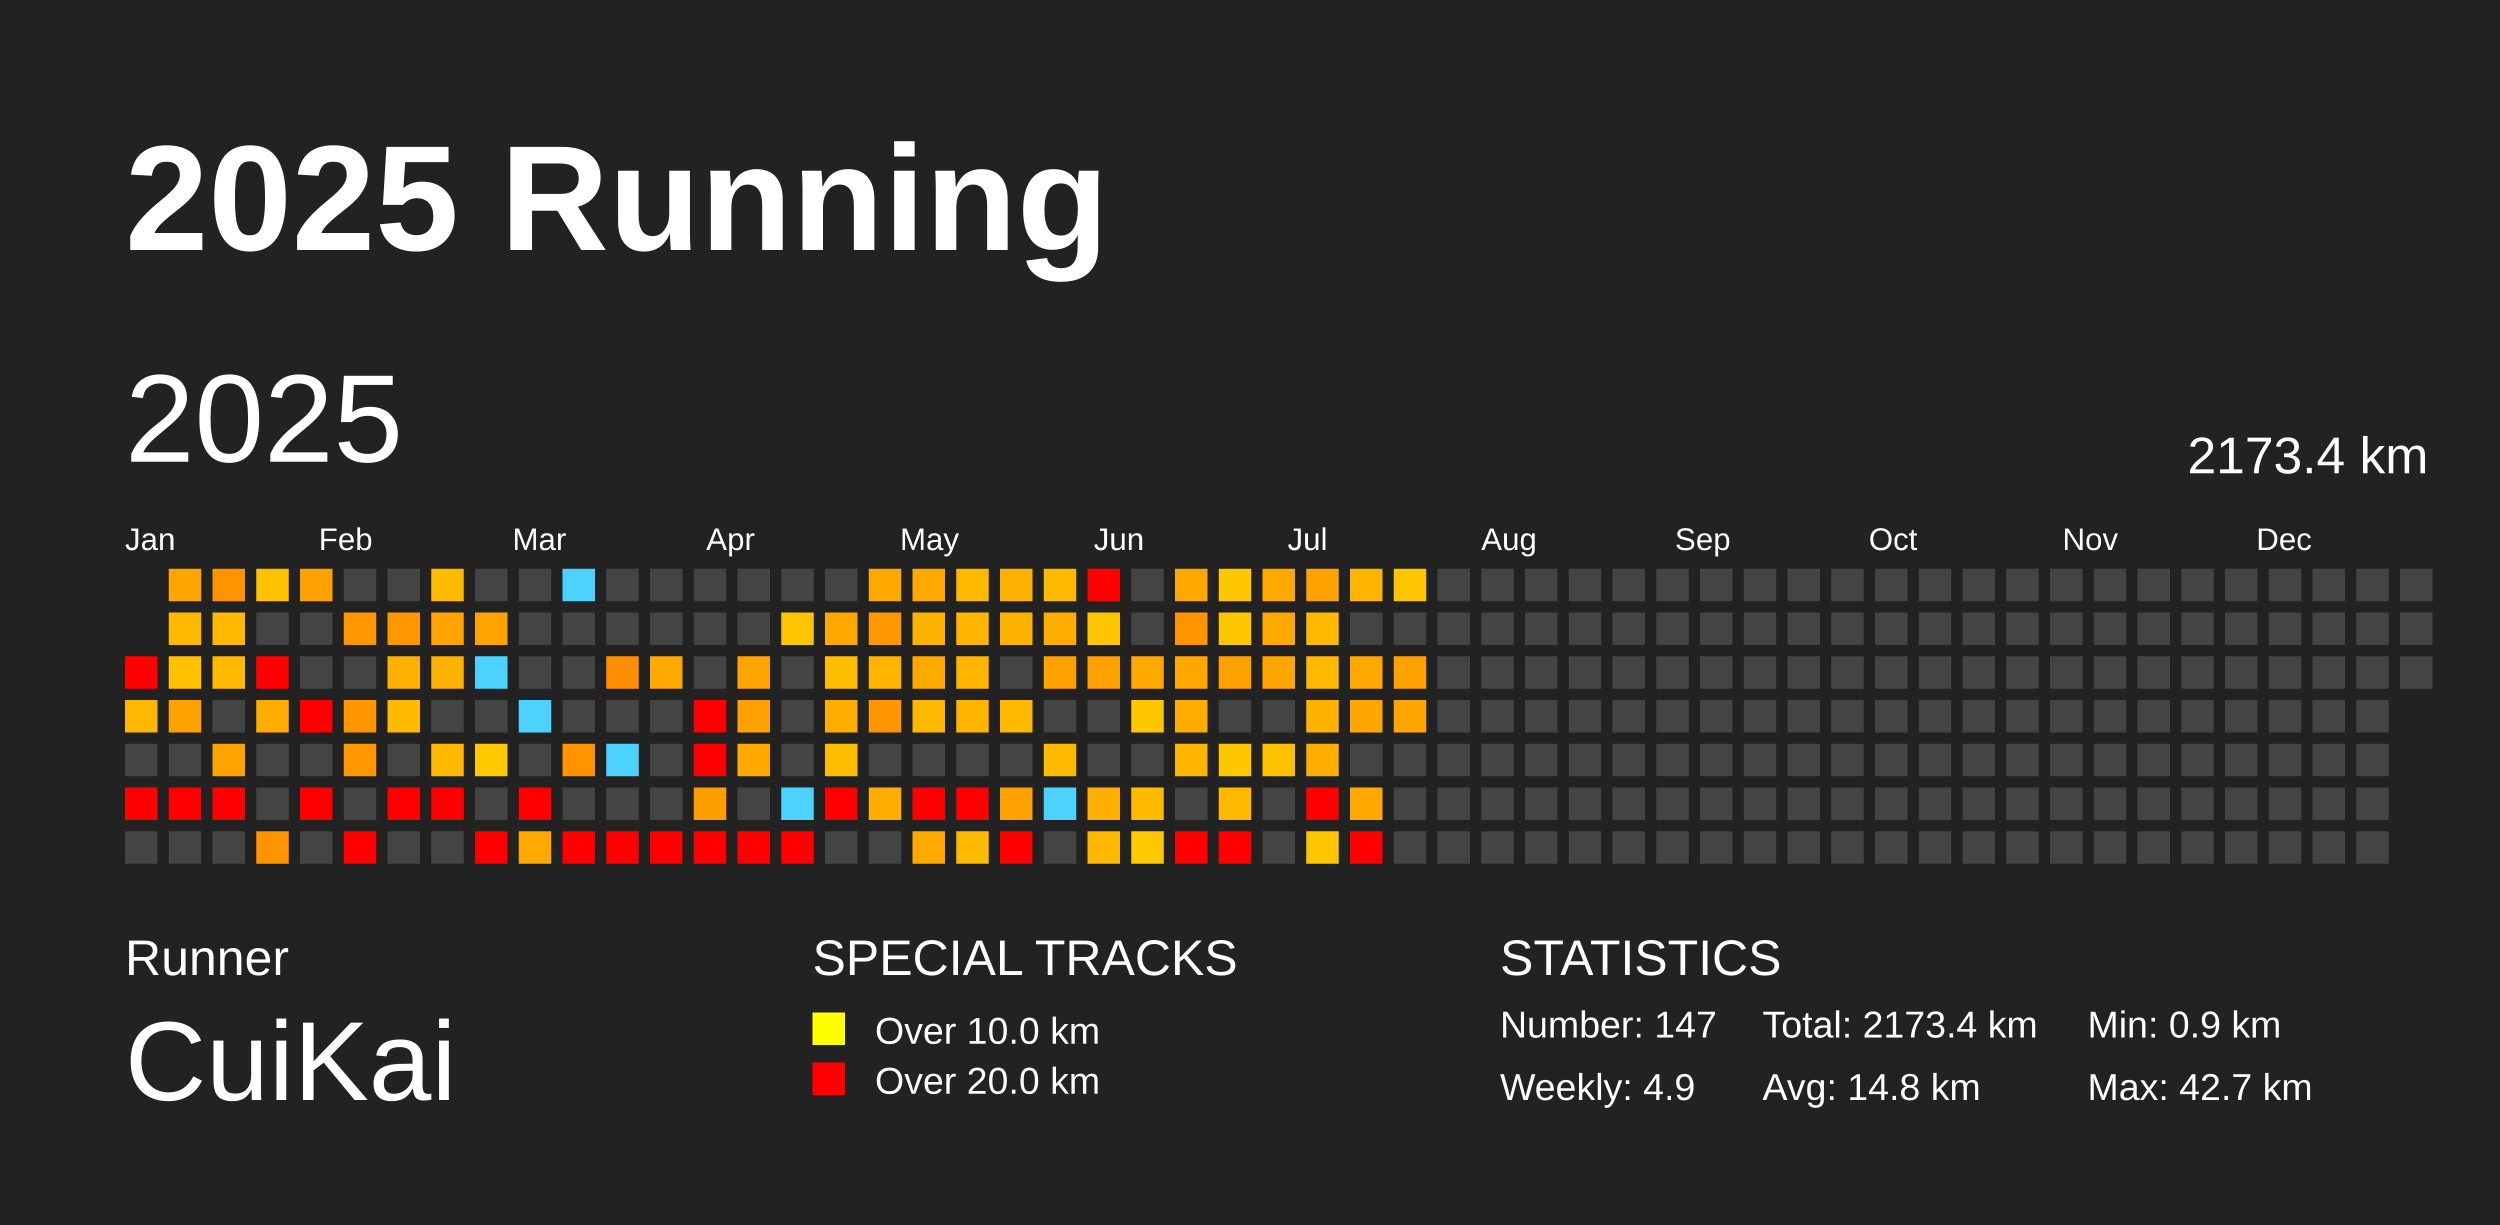
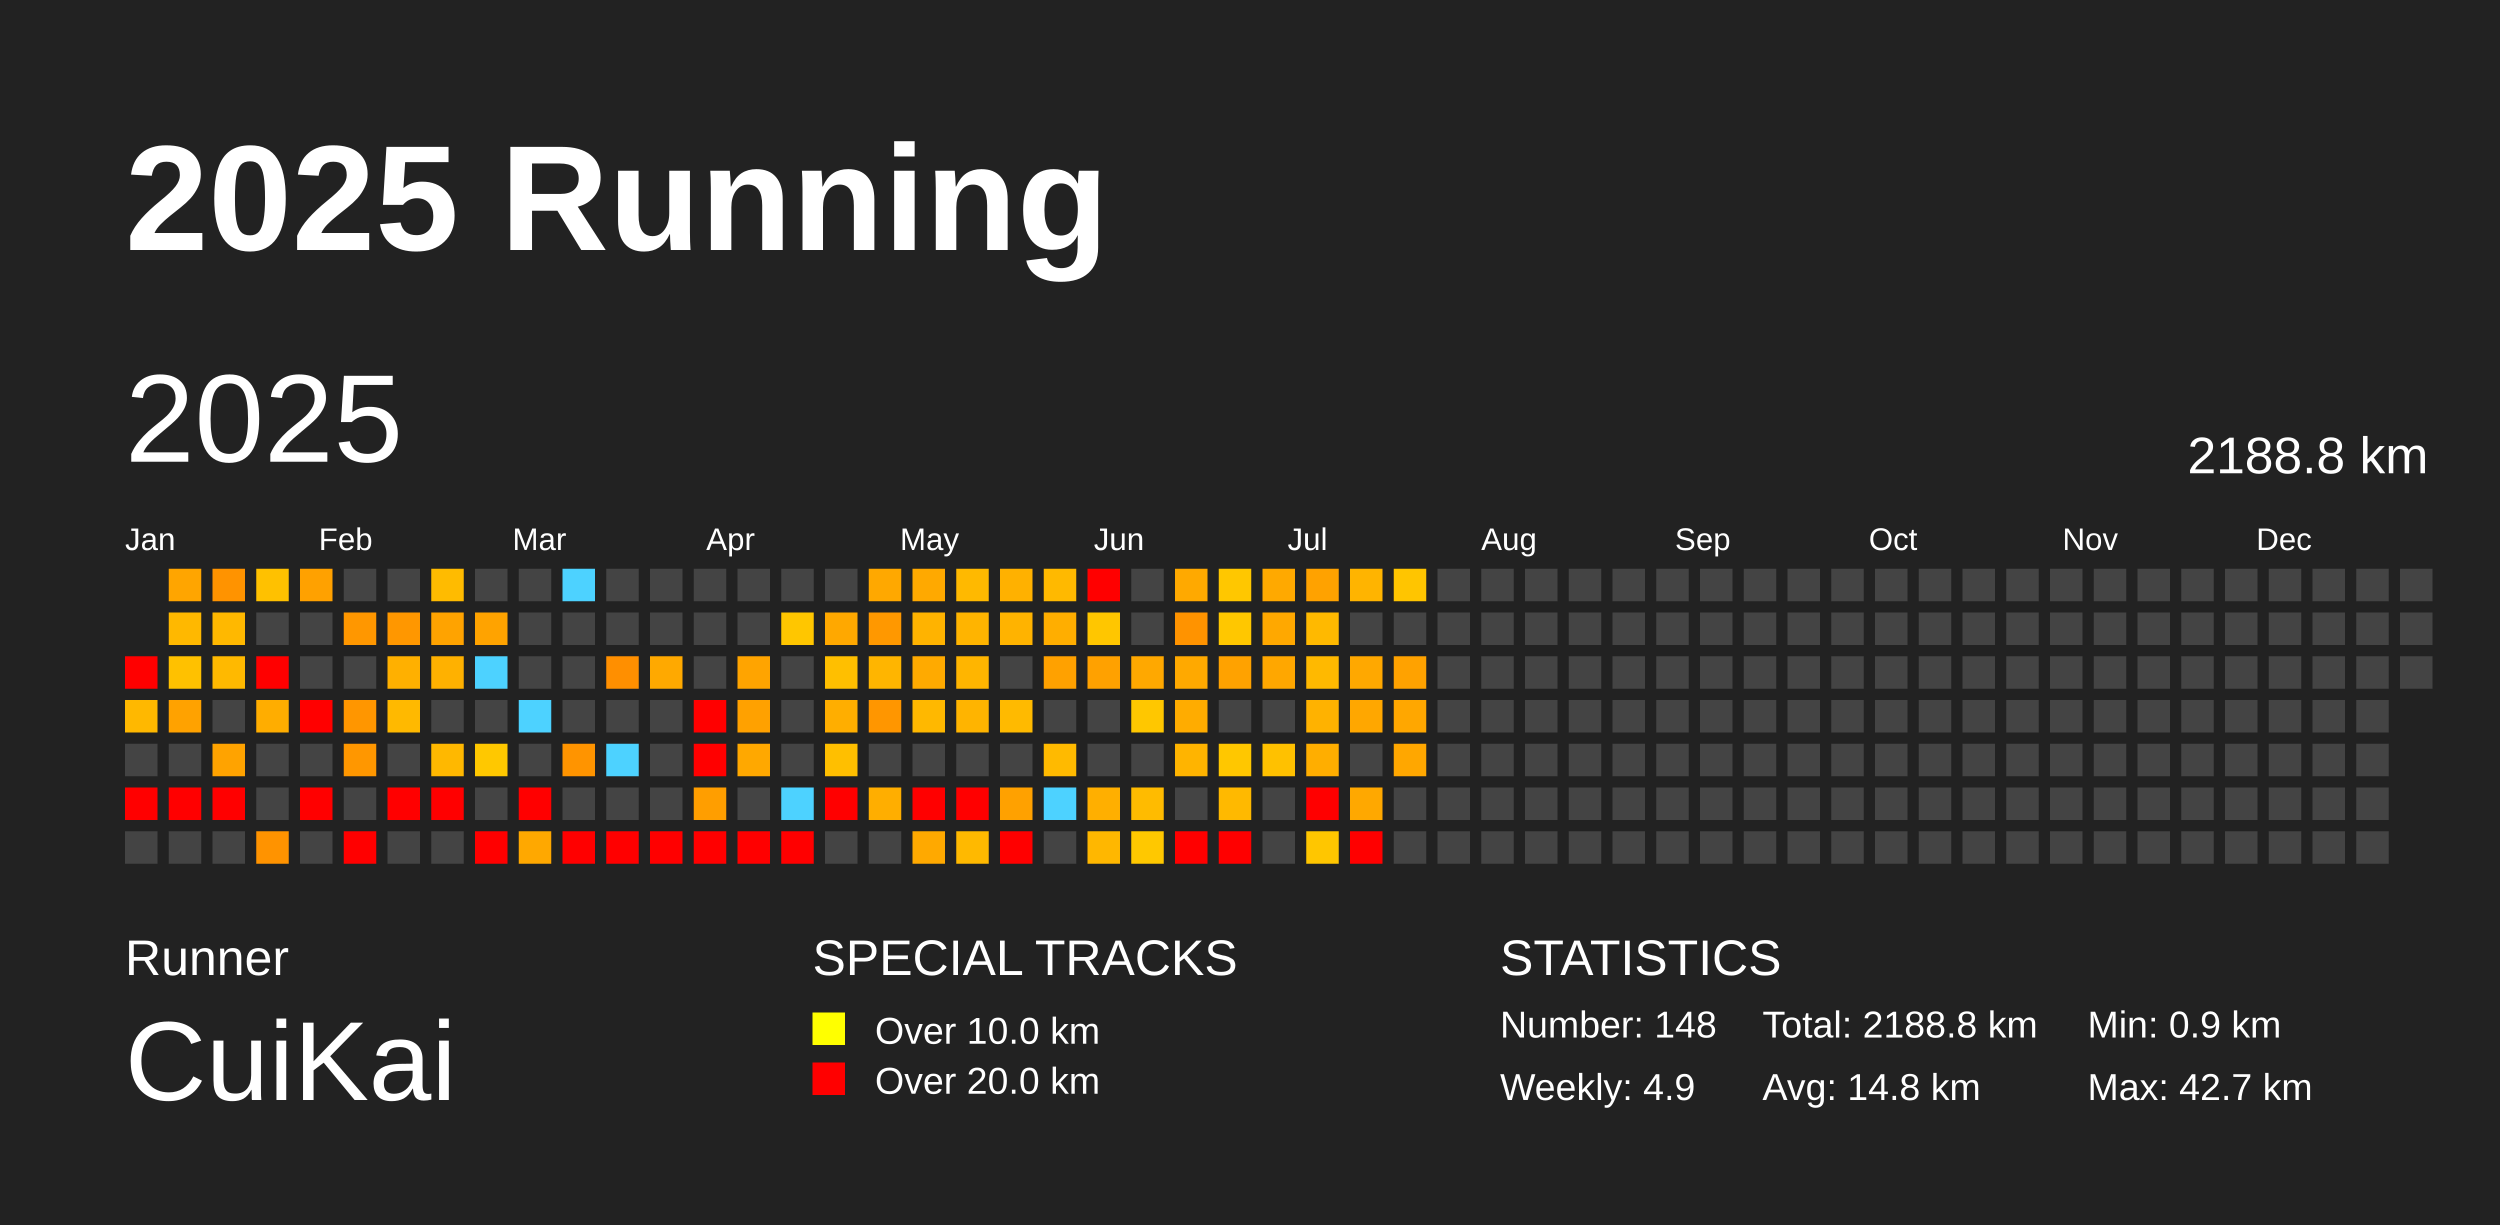
<svg xmlns="http://www.w3.org/2000/svg" baseProfile="full" height="98mm" version="1.1" viewBox="0,0,200,98" width="200mm">
  <defs />
  <rect fill="#222222" height="98" width="200" x="0" y="0" />
  <text fill="#FFFFFF" style="font-size:12px; font-family:Arial; font-weight:bold;" x="10" y="20">2025 Running</text>
  <text fill="#FFFFFF" style="font-size:4px; font-family:Arial" x="10" y="78">Runner</text>
  <text fill="#FFFFFF" style="font-size:9px; font-family:Arial" x="10" y="88">CuiKai</text>
  <text fill="#FFFFFF" style="font-size:4px; font-family:Arial" x="65" y="78">SPECIAL TRACKS</text>
  <rect fill="yellow" height="2.6" width="2.6" x="65" y="81" />
  <text fill="#FFFFFF" style="font-size:3px; font-family:Arial" x="70" y="83.5">Over 10.0 km</text>
  <rect fill="red" height="2.6" width="2.6" x="65" y="85" />
  <text fill="#FFFFFF" style="font-size:3px; font-family:Arial" x="70" y="87.5">Over 20.0 km</text>
  <text fill="#FFFFFF" style="font-size:4px; font-family:Arial" x="120" y="78">STATISTICS</text>
-   <text fill="#FFFFFF" style="font-size:3px; font-family:Arial" x="120" y="83">Number: 147</text>
+   <text fill="#FFFFFF" style="font-size:3px; font-family:Arial" x="120" y="83">Number: 148</text>
  <text fill="#FFFFFF" style="font-size:3px; font-family:Arial" x="120" y="88">Weekly: 4.9</text>
-   <text fill="#FFFFFF" style="font-size:3px; font-family:Arial" x="141" y="83">Total: 2173.4 km</text>
+   <text fill="#FFFFFF" style="font-size:3px; font-family:Arial" x="141" y="83">Total: 2188.8 km</text>
  <text fill="#FFFFFF" style="font-size:3px; font-family:Arial" x="141" y="88">Avg: 14.8 km</text>
  <text fill="#FFFFFF" style="font-size:3px; font-family:Arial" x="167" y="83">Min: 0.9 km</text>
  <text fill="#FFFFFF" style="font-size:3px; font-family:Arial" x="167" y="88">Max: 42.7 km</text>
  <text dominant-baseline="hanging" fill="#FFFFFF" style="font-size:10.0px; font-family:Arial;" x="10" y="30">2025</text>
-   <text dominant-baseline="hanging" fill="#FFFFFF" style="font-size:4.125px; font-family:Arial;" x="175" y="35">2173.4 km</text>
+   <text dominant-baseline="hanging" fill="#FFFFFF" style="font-size:4.125px; font-family:Arial;" x="175" y="35">2188.8 km</text>
  <text fill="#FFFFFF" style="font-size:2.5px; font-family:Arial" x="10.0" y="44">Jan</text>
  <text fill="#FFFFFF" style="font-size:2.5px; font-family:Arial" x="25.5" y="44">Feb</text>
  <text fill="#FFFFFF" style="font-size:2.5px; font-family:Arial" x="41.0" y="44">Mar</text>
  <text fill="#FFFFFF" style="font-size:2.5px; font-family:Arial" x="56.5" y="44">Apr</text>
  <text fill="#FFFFFF" style="font-size:2.5px; font-family:Arial" x="72.0" y="44">May</text>
  <text fill="#FFFFFF" style="font-size:2.5px; font-family:Arial" x="87.5" y="44">Jun</text>
  <text fill="#FFFFFF" style="font-size:2.5px; font-family:Arial" x="103.0" y="44">Jul</text>
  <text fill="#FFFFFF" style="font-size:2.5px; font-family:Arial" x="118.5" y="44">Aug</text>
  <text fill="#FFFFFF" style="font-size:2.5px; font-family:Arial" x="134.0" y="44">Sep</text>
  <text fill="#FFFFFF" style="font-size:2.5px; font-family:Arial" x="149.5" y="44">Oct</text>
  <text fill="#FFFFFF" style="font-size:2.5px; font-family:Arial" x="165.0" y="44">Nov</text>
  <text fill="#FFFFFF" style="font-size:2.5px; font-family:Arial" x="180.5" y="44">Dec</text>
  <rect fill="red" height="2.6" width="2.6" x="10.0" y="52.5" />
  <rect fill="#ffb800" height="2.6" width="2.6" x="10.0" y="56.0" />
  <rect fill="#444444" height="2.6" width="2.6" x="10.0" y="59.5" />
  <rect fill="red" height="2.6" width="2.6" x="10.0" y="63.0" />
  <rect fill="#444444" height="2.6" width="2.6" x="10.0" y="66.5" />
  <rect fill="#ffa500" height="2.6" width="2.6" x="13.5" y="45.5" />
  <rect fill="#ffb800" height="2.6" width="2.6" x="13.5" y="49.0" />
  <rect fill="#ffc100" height="2.6" width="2.6" x="13.5" y="52.5" />
  <rect fill="#ffa200" height="2.6" width="2.6" x="13.5" y="56.0" />
  <rect fill="#444444" height="2.6" width="2.6" x="13.5" y="59.5" />
  <rect fill="red" height="2.6" width="2.6" x="13.5" y="63.0" />
  <rect fill="#444444" height="2.6" width="2.6" x="13.5" y="66.5" />
  <rect fill="#ff9300" height="2.6" width="2.6" x="17.0" y="45.5" />
  <rect fill="#ffb800" height="2.6" width="2.6" x="17.0" y="49.0" />
  <rect fill="#ffb900" height="2.6" width="2.6" x="17.0" y="52.5" />
  <rect fill="#444444" height="2.6" width="2.6" x="17.0" y="56.0" />
  <rect fill="#ffa300" height="2.6" width="2.6" x="17.0" y="59.5" />
  <rect fill="red" height="2.6" width="2.6" x="17.0" y="63.0" />
  <rect fill="#444444" height="2.6" width="2.6" x="17.0" y="66.5" />
  <rect fill="#ffc100" height="2.6" width="2.6" x="20.5" y="45.5" />
  <rect fill="#444444" height="2.6" width="2.6" x="20.5" y="49.0" />
  <rect fill="red" height="2.6" width="2.6" x="20.5" y="52.5" />
  <rect fill="#ffad00" height="2.6" width="2.6" x="20.5" y="56.0" />
  <rect fill="#444444" height="2.6" width="2.6" x="20.5" y="59.5" />
  <rect fill="#444444" height="2.6" width="2.6" x="20.5" y="63.0" />
  <rect fill="#ff9300" height="2.6" width="2.6" x="20.5" y="66.5" />
  <rect fill="#ffa100" height="2.6" width="2.6" x="24.0" y="45.5" />
  <rect fill="#444444" height="2.6" width="2.6" x="24.0" y="49.0" />
  <rect fill="#444444" height="2.6" width="2.6" x="24.0" y="52.5" />
  <rect fill="red" height="2.6" width="2.6" x="24.0" y="56.0" />
  <rect fill="#444444" height="2.6" width="2.6" x="24.0" y="59.5" />
  <rect fill="red" height="2.6" width="2.6" x="24.0" y="63.0" />
  <rect fill="#444444" height="2.6" width="2.6" x="24.0" y="66.5" />
  <rect fill="#444444" height="2.6" width="2.6" x="27.5" y="45.5" />
  <rect fill="#ff9700" height="2.6" width="2.6" x="27.5" y="49.0" />
  <rect fill="#444444" height="2.6" width="2.6" x="27.5" y="52.5" />
  <rect fill="#ff9600" height="2.6" width="2.6" x="27.5" y="56.0" />
  <rect fill="#ff9700" height="2.6" width="2.6" x="27.5" y="59.5" />
  <rect fill="#444444" height="2.6" width="2.6" x="27.5" y="63.0" />
  <rect fill="red" height="2.6" width="2.6" x="27.5" y="66.5" />
  <rect fill="#444444" height="2.6" width="2.6" x="31.0" y="45.5" />
  <rect fill="#ff9700" height="2.6" width="2.6" x="31.0" y="49.0" />
  <rect fill="#ffb000" height="2.6" width="2.6" x="31.0" y="52.5" />
  <rect fill="#ffb900" height="2.6" width="2.6" x="31.0" y="56.0" />
  <rect fill="#444444" height="2.6" width="2.6" x="31.0" y="59.5" />
  <rect fill="red" height="2.6" width="2.6" x="31.0" y="63.0" />
  <rect fill="#444444" height="2.6" width="2.6" x="31.0" y="66.5" />
  <rect fill="#ffbb00" height="2.6" width="2.6" x="34.5" y="45.5" />
  <rect fill="#ffa300" height="2.6" width="2.6" x="34.5" y="49.0" />
  <rect fill="#ffb100" height="2.6" width="2.6" x="34.5" y="52.5" />
  <rect fill="#444444" height="2.6" width="2.6" x="34.5" y="56.0" />
  <rect fill="#ffb800" height="2.6" width="2.6" x="34.5" y="59.5" />
  <rect fill="red" height="2.6" width="2.6" x="34.5" y="63.0" />
  <rect fill="#444444" height="2.6" width="2.6" x="34.5" y="66.5" />
  <rect fill="#444444" height="2.6" width="2.6" x="38.0" y="45.5" />
  <rect fill="#ffa300" height="2.6" width="2.6" x="38.0" y="49.0" />
  <rect fill="#4dd2ff" height="2.6" width="2.6" x="38.0" y="52.5" />
  <rect fill="#444444" height="2.6" width="2.6" x="38.0" y="56.0" />
  <rect fill="#ffc800" height="2.6" width="2.6" x="38.0" y="59.5" />
  <rect fill="#444444" height="2.6" width="2.6" x="38.0" y="63.0" />
  <rect fill="red" height="2.6" width="2.6" x="38.0" y="66.5" />
  <rect fill="#444444" height="2.6" width="2.6" x="41.5" y="45.5" />
  <rect fill="#444444" height="2.6" width="2.6" x="41.5" y="49.0" />
  <rect fill="#444444" height="2.6" width="2.6" x="41.5" y="52.5" />
  <rect fill="#4dd2ff" height="2.6" width="2.6" x="41.5" y="56.0" />
  <rect fill="#444444" height="2.6" width="2.6" x="41.5" y="59.5" />
  <rect fill="red" height="2.6" width="2.6" x="41.5" y="63.0" />
  <rect fill="#ffa800" height="2.6" width="2.6" x="41.5" y="66.5" />
  <rect fill="#4dd2ff" height="2.6" width="2.6" x="45.0" y="45.5" />
  <rect fill="#444444" height="2.6" width="2.6" x="45.0" y="49.0" />
  <rect fill="#444444" height="2.6" width="2.6" x="45.0" y="52.5" />
  <rect fill="#444444" height="2.6" width="2.6" x="45.0" y="56.0" />
  <rect fill="#ff9400" height="2.6" width="2.6" x="45.0" y="59.5" />
  <rect fill="#444444" height="2.6" width="2.6" x="45.0" y="63.0" />
  <rect fill="red" height="2.6" width="2.6" x="45.0" y="66.5" />
  <rect fill="#444444" height="2.6" width="2.6" x="48.5" y="45.5" />
  <rect fill="#444444" height="2.6" width="2.6" x="48.5" y="49.0" />
  <rect fill="#ff8f00" height="2.6" width="2.6" x="48.5" y="52.5" />
  <rect fill="#444444" height="2.6" width="2.6" x="48.5" y="56.0" />
  <rect fill="#4dd2ff" height="2.6" width="2.6" x="48.5" y="59.5" />
  <rect fill="#444444" height="2.6" width="2.6" x="48.5" y="63.0" />
  <rect fill="red" height="2.6" width="2.6" x="48.5" y="66.5" />
  <rect fill="#444444" height="2.6" width="2.6" x="52.0" y="45.5" />
  <rect fill="#444444" height="2.6" width="2.6" x="52.0" y="49.0" />
  <rect fill="#ffa900" height="2.6" width="2.6" x="52.0" y="52.5" />
  <rect fill="#444444" height="2.6" width="2.6" x="52.0" y="56.0" />
  <rect fill="#444444" height="2.6" width="2.6" x="52.0" y="59.5" />
  <rect fill="#444444" height="2.6" width="2.6" x="52.0" y="63.0" />
  <rect fill="red" height="2.6" width="2.6" x="52.0" y="66.5" />
  <rect fill="#444444" height="2.6" width="2.6" x="55.5" y="45.5" />
  <rect fill="#444444" height="2.6" width="2.6" x="55.5" y="49.0" />
  <rect fill="#444444" height="2.6" width="2.6" x="55.5" y="52.5" />
  <rect fill="red" height="2.6" width="2.6" x="55.5" y="56.0" />
  <rect fill="red" height="2.6" width="2.6" x="55.5" y="59.5" />
  <rect fill="#ff9e00" height="2.6" width="2.6" x="55.5" y="63.0" />
  <rect fill="red" height="2.6" width="2.6" x="55.5" y="66.5" />
  <rect fill="#444444" height="2.6" width="2.6" x="59.0" y="45.5" />
  <rect fill="#444444" height="2.6" width="2.6" x="59.0" y="49.0" />
  <rect fill="#ffa400" height="2.6" width="2.6" x="59.0" y="52.5" />
  <rect fill="#ffa100" height="2.6" width="2.6" x="59.0" y="56.0" />
  <rect fill="#ffa800" height="2.6" width="2.6" x="59.0" y="59.5" />
  <rect fill="#444444" height="2.6" width="2.6" x="59.0" y="63.0" />
  <rect fill="red" height="2.6" width="2.6" x="59.0" y="66.5" />
  <rect fill="#444444" height="2.6" width="2.6" x="62.5" y="45.5" />
  <rect fill="#ffc600" height="2.6" width="2.6" x="62.5" y="49.0" />
  <rect fill="#444444" height="2.6" width="2.6" x="62.5" y="52.5" />
  <rect fill="#444444" height="2.6" width="2.6" x="62.5" y="56.0" />
  <rect fill="#444444" height="2.6" width="2.6" x="62.5" y="59.5" />
  <rect fill="#4dd2ff" height="2.6" width="2.6" x="62.5" y="63.0" />
  <rect fill="red" height="2.6" width="2.6" x="62.5" y="66.5" />
  <rect fill="#444444" height="2.6" width="2.6" x="66.0" y="45.5" />
  <rect fill="#ffa800" height="2.6" width="2.6" x="66.0" y="49.0" />
  <rect fill="#ffbf00" height="2.6" width="2.6" x="66.0" y="52.5" />
  <rect fill="#ffae00" height="2.6" width="2.6" x="66.0" y="56.0" />
  <rect fill="#ffbf00" height="2.6" width="2.6" x="66.0" y="59.5" />
  <rect fill="red" height="2.6" width="2.6" x="66.0" y="63.0" />
  <rect fill="#444444" height="2.6" width="2.6" x="66.0" y="66.5" />
  <rect fill="#ffa800" height="2.6" width="2.6" x="69.5" y="45.5" />
  <rect fill="#ff9800" height="2.6" width="2.6" x="69.5" y="49.0" />
  <rect fill="#ffb500" height="2.6" width="2.6" x="69.5" y="52.5" />
  <rect fill="#ff9600" height="2.6" width="2.6" x="69.5" y="56.0" />
  <rect fill="#444444" height="2.6" width="2.6" x="69.5" y="59.5" />
  <rect fill="#ffae00" height="2.6" width="2.6" x="69.5" y="63.0" />
  <rect fill="#444444" height="2.6" width="2.6" x="69.5" y="66.5" />
  <rect fill="#ffa900" height="2.6" width="2.6" x="73.0" y="45.5" />
  <rect fill="#ffb300" height="2.6" width="2.6" x="73.0" y="49.0" />
  <rect fill="#ffaa00" height="2.6" width="2.6" x="73.0" y="52.5" />
  <rect fill="#ffb800" height="2.6" width="2.6" x="73.0" y="56.0" />
  <rect fill="#444444" height="2.6" width="2.6" x="73.0" y="59.5" />
  <rect fill="red" height="2.6" width="2.6" x="73.0" y="63.0" />
  <rect fill="#ffa900" height="2.6" width="2.6" x="73.0" y="66.5" />
  <rect fill="#ffb900" height="2.6" width="2.6" x="76.5" y="45.5" />
  <rect fill="#ffb400" height="2.6" width="2.6" x="76.5" y="49.0" />
  <rect fill="#ffb500" height="2.6" width="2.6" x="76.5" y="52.5" />
  <rect fill="#ffb400" height="2.6" width="2.6" x="76.5" y="56.0" />
  <rect fill="#444444" height="2.6" width="2.6" x="76.5" y="59.5" />
  <rect fill="red" height="2.6" width="2.6" x="76.5" y="63.0" />
  <rect fill="#ffb900" height="2.6" width="2.6" x="76.5" y="66.5" />
  <rect fill="#ffb100" height="2.6" width="2.6" x="80.0" y="45.5" />
  <rect fill="#ffb300" height="2.6" width="2.6" x="80.0" y="49.0" />
  <rect fill="#444444" height="2.6" width="2.6" x="80.0" y="52.5" />
  <rect fill="#ffba00" height="2.6" width="2.6" x="80.0" y="56.0" />
  <rect fill="#444444" height="2.6" width="2.6" x="80.0" y="59.5" />
  <rect fill="#ffa100" height="2.6" width="2.6" x="80.0" y="63.0" />
  <rect fill="red" height="2.6" width="2.6" x="80.0" y="66.5" />
  <rect fill="#ffb900" height="2.6" width="2.6" x="83.5" y="45.5" />
  <rect fill="#ffae00" height="2.6" width="2.6" x="83.5" y="49.0" />
  <rect fill="#ffa100" height="2.6" width="2.6" x="83.5" y="52.5" />
  <rect fill="#444444" height="2.6" width="2.6" x="83.5" y="56.0" />
  <rect fill="#ffba00" height="2.6" width="2.6" x="83.5" y="59.5" />
  <rect fill="#4dd2ff" height="2.6" width="2.6" x="83.5" y="63.0" />
  <rect fill="#444444" height="2.6" width="2.6" x="83.5" y="66.5" />
  <rect fill="red" height="2.6" width="2.6" x="87.0" y="45.5" />
  <rect fill="#ffc600" height="2.6" width="2.6" x="87.0" y="49.0" />
  <rect fill="#ffa100" height="2.6" width="2.6" x="87.0" y="52.5" />
  <rect fill="#444444" height="2.6" width="2.6" x="87.0" y="56.0" />
  <rect fill="#444444" height="2.6" width="2.6" x="87.0" y="59.5" />
  <rect fill="#ffaf00" height="2.6" width="2.6" x="87.0" y="63.0" />
  <rect fill="#ffb700" height="2.6" width="2.6" x="87.0" y="66.5" />
  <rect fill="#444444" height="2.6" width="2.6" x="90.5" y="45.5" />
  <rect fill="#444444" height="2.6" width="2.6" x="90.5" y="49.0" />
  <rect fill="#ffa800" height="2.6" width="2.6" x="90.5" y="52.5" />
  <rect fill="#ffc700" height="2.6" width="2.6" x="90.5" y="56.0" />
  <rect fill="#444444" height="2.6" width="2.6" x="90.5" y="59.5" />
  <rect fill="#ffbb00" height="2.6" width="2.6" x="90.5" y="63.0" />
  <rect fill="#ffc800" height="2.6" width="2.6" x="90.5" y="66.5" />
  <rect fill="#ffa900" height="2.6" width="2.6" x="94.0" y="45.5" />
  <rect fill="#ff9300" height="2.6" width="2.6" x="94.0" y="49.0" />
  <rect fill="#ffa900" height="2.6" width="2.6" x="94.0" y="52.5" />
  <rect fill="#ffac00" height="2.6" width="2.6" x="94.0" y="56.0" />
  <rect fill="#ffb400" height="2.6" width="2.6" x="94.0" y="59.5" />
  <rect fill="#444444" height="2.6" width="2.6" x="94.0" y="63.0" />
  <rect fill="red" height="2.6" width="2.6" x="94.0" y="66.5" />
  <rect fill="#ffc700" height="2.6" width="2.6" x="97.5" y="45.5" />
  <rect fill="#ffc700" height="2.6" width="2.6" x="97.5" y="49.0" />
  <rect fill="#ffa200" height="2.6" width="2.6" x="97.5" y="52.5" />
  <rect fill="#444444" height="2.6" width="2.6" x="97.5" y="56.0" />
  <rect fill="#ffc700" height="2.6" width="2.6" x="97.5" y="59.5" />
  <rect fill="#ffb900" height="2.6" width="2.6" x="97.5" y="63.0" />
  <rect fill="red" height="2.6" width="2.6" x="97.5" y="66.5" />
  <rect fill="#ffa900" height="2.6" width="2.6" x="101.0" y="45.5" />
  <rect fill="#ffa800" height="2.6" width="2.6" x="101.0" y="49.0" />
  <rect fill="#ffa700" height="2.6" width="2.6" x="101.0" y="52.5" />
  <rect fill="#444444" height="2.6" width="2.6" x="101.0" y="56.0" />
  <rect fill="#ffc100" height="2.6" width="2.6" x="101.0" y="59.5" />
  <rect fill="#444444" height="2.6" width="2.6" x="101.0" y="63.0" />
  <rect fill="#444444" height="2.6" width="2.6" x="101.0" y="66.5" />
  <rect fill="#ffa200" height="2.6" width="2.6" x="104.5" y="45.5" />
  <rect fill="#ffb900" height="2.6" width="2.6" x="104.5" y="49.0" />
  <rect fill="#ffb900" height="2.6" width="2.6" x="104.5" y="52.5" />
  <rect fill="#ffb200" height="2.6" width="2.6" x="104.5" y="56.0" />
  <rect fill="#ffae00" height="2.6" width="2.6" x="104.5" y="59.5" />
  <rect fill="red" height="2.6" width="2.6" x="104.5" y="63.0" />
  <rect fill="#ffc600" height="2.6" width="2.6" x="104.5" y="66.5" />
  <rect fill="#ffb400" height="2.6" width="2.6" x="108.0" y="45.5" />
  <rect fill="#444444" height="2.6" width="2.6" x="108.0" y="49.0" />
  <rect fill="#ffa800" height="2.6" width="2.6" x="108.0" y="52.5" />
  <rect fill="#ffa700" height="2.6" width="2.6" x="108.0" y="56.0" />
  <rect fill="#444444" height="2.6" width="2.6" x="108.0" y="59.5" />
  <rect fill="#ffa800" height="2.6" width="2.6" x="108.0" y="63.0" />
  <rect fill="red" height="2.6" width="2.6" x="108.0" y="66.5" />
  <rect fill="#ffc500" height="2.6" width="2.6" x="111.5" y="45.5" />
  <rect fill="#444444" height="2.6" width="2.6" x="111.5" y="49.0" />
  <rect fill="#ffa200" height="2.6" width="2.6" x="111.5" y="52.5" />
  <rect fill="#ffa700" height="2.6" width="2.6" x="111.5" y="56.0" />
-   <rect fill="#444444" height="2.6" width="2.6" x="111.5" y="59.5" />
+   <rect fill="#ffa700" height="2.6" width="2.6" x="111.5" y="59.5" />
  <rect fill="#444444" height="2.6" width="2.6" x="111.5" y="63.0" />
  <rect fill="#444444" height="2.6" width="2.6" x="111.5" y="66.5" />
  <rect fill="#444444" height="2.6" width="2.6" x="115.0" y="45.5" />
  <rect fill="#444444" height="2.6" width="2.6" x="115.0" y="49.0" />
  <rect fill="#444444" height="2.6" width="2.6" x="115.0" y="52.5" />
  <rect fill="#444444" height="2.6" width="2.6" x="115.0" y="56.0" />
  <rect fill="#444444" height="2.6" width="2.6" x="115.0" y="59.5" />
  <rect fill="#444444" height="2.6" width="2.6" x="115.0" y="63.0" />
  <rect fill="#444444" height="2.6" width="2.6" x="115.0" y="66.5" />
  <rect fill="#444444" height="2.6" width="2.6" x="118.5" y="45.5" />
  <rect fill="#444444" height="2.6" width="2.6" x="118.5" y="49.0" />
  <rect fill="#444444" height="2.6" width="2.6" x="118.5" y="52.5" />
  <rect fill="#444444" height="2.6" width="2.6" x="118.5" y="56.0" />
  <rect fill="#444444" height="2.6" width="2.6" x="118.5" y="59.5" />
  <rect fill="#444444" height="2.6" width="2.6" x="118.5" y="63.0" />
  <rect fill="#444444" height="2.6" width="2.6" x="118.5" y="66.5" />
  <rect fill="#444444" height="2.6" width="2.6" x="122.0" y="45.5" />
  <rect fill="#444444" height="2.6" width="2.6" x="122.0" y="49.0" />
  <rect fill="#444444" height="2.6" width="2.6" x="122.0" y="52.5" />
  <rect fill="#444444" height="2.6" width="2.6" x="122.0" y="56.0" />
  <rect fill="#444444" height="2.6" width="2.6" x="122.0" y="59.5" />
  <rect fill="#444444" height="2.6" width="2.6" x="122.0" y="63.0" />
  <rect fill="#444444" height="2.6" width="2.6" x="122.0" y="66.5" />
  <rect fill="#444444" height="2.6" width="2.6" x="125.5" y="45.5" />
  <rect fill="#444444" height="2.6" width="2.6" x="125.5" y="49.0" />
  <rect fill="#444444" height="2.6" width="2.6" x="125.5" y="52.5" />
  <rect fill="#444444" height="2.6" width="2.6" x="125.5" y="56.0" />
  <rect fill="#444444" height="2.6" width="2.6" x="125.5" y="59.5" />
  <rect fill="#444444" height="2.6" width="2.6" x="125.5" y="63.0" />
  <rect fill="#444444" height="2.6" width="2.6" x="125.5" y="66.5" />
  <rect fill="#444444" height="2.6" width="2.6" x="129.0" y="45.5" />
  <rect fill="#444444" height="2.6" width="2.6" x="129.0" y="49.0" />
  <rect fill="#444444" height="2.6" width="2.6" x="129.0" y="52.5" />
  <rect fill="#444444" height="2.6" width="2.6" x="129.0" y="56.0" />
  <rect fill="#444444" height="2.6" width="2.6" x="129.0" y="59.5" />
  <rect fill="#444444" height="2.6" width="2.6" x="129.0" y="63.0" />
  <rect fill="#444444" height="2.6" width="2.6" x="129.0" y="66.5" />
  <rect fill="#444444" height="2.6" width="2.6" x="132.5" y="45.5" />
  <rect fill="#444444" height="2.6" width="2.6" x="132.5" y="49.0" />
  <rect fill="#444444" height="2.6" width="2.6" x="132.5" y="52.5" />
  <rect fill="#444444" height="2.6" width="2.6" x="132.5" y="56.0" />
  <rect fill="#444444" height="2.6" width="2.6" x="132.5" y="59.5" />
  <rect fill="#444444" height="2.6" width="2.6" x="132.5" y="63.0" />
  <rect fill="#444444" height="2.6" width="2.6" x="132.5" y="66.5" />
  <rect fill="#444444" height="2.6" width="2.6" x="136.0" y="45.5" />
  <rect fill="#444444" height="2.6" width="2.6" x="136.0" y="49.0" />
  <rect fill="#444444" height="2.6" width="2.6" x="136.0" y="52.5" />
  <rect fill="#444444" height="2.6" width="2.6" x="136.0" y="56.0" />
  <rect fill="#444444" height="2.6" width="2.6" x="136.0" y="59.5" />
  <rect fill="#444444" height="2.6" width="2.6" x="136.0" y="63.0" />
  <rect fill="#444444" height="2.6" width="2.6" x="136.0" y="66.5" />
  <rect fill="#444444" height="2.6" width="2.6" x="139.5" y="45.5" />
  <rect fill="#444444" height="2.6" width="2.6" x="139.5" y="49.0" />
  <rect fill="#444444" height="2.6" width="2.6" x="139.5" y="52.5" />
  <rect fill="#444444" height="2.6" width="2.6" x="139.5" y="56.0" />
  <rect fill="#444444" height="2.6" width="2.6" x="139.5" y="59.5" />
  <rect fill="#444444" height="2.6" width="2.6" x="139.5" y="63.0" />
  <rect fill="#444444" height="2.6" width="2.6" x="139.5" y="66.5" />
  <rect fill="#444444" height="2.6" width="2.6" x="143.0" y="45.5" />
  <rect fill="#444444" height="2.6" width="2.6" x="143.0" y="49.0" />
  <rect fill="#444444" height="2.6" width="2.6" x="143.0" y="52.5" />
  <rect fill="#444444" height="2.6" width="2.6" x="143.0" y="56.0" />
  <rect fill="#444444" height="2.6" width="2.6" x="143.0" y="59.5" />
  <rect fill="#444444" height="2.6" width="2.6" x="143.0" y="63.0" />
  <rect fill="#444444" height="2.6" width="2.6" x="143.0" y="66.5" />
  <rect fill="#444444" height="2.6" width="2.6" x="146.5" y="45.5" />
  <rect fill="#444444" height="2.6" width="2.6" x="146.5" y="49.0" />
  <rect fill="#444444" height="2.6" width="2.6" x="146.5" y="52.5" />
  <rect fill="#444444" height="2.6" width="2.6" x="146.5" y="56.0" />
  <rect fill="#444444" height="2.6" width="2.6" x="146.5" y="59.5" />
  <rect fill="#444444" height="2.6" width="2.6" x="146.5" y="63.0" />
  <rect fill="#444444" height="2.6" width="2.6" x="146.5" y="66.5" />
  <rect fill="#444444" height="2.6" width="2.6" x="150.0" y="45.5" />
  <rect fill="#444444" height="2.6" width="2.6" x="150.0" y="49.0" />
  <rect fill="#444444" height="2.6" width="2.6" x="150.0" y="52.5" />
  <rect fill="#444444" height="2.6" width="2.6" x="150.0" y="56.0" />
  <rect fill="#444444" height="2.6" width="2.6" x="150.0" y="59.5" />
  <rect fill="#444444" height="2.6" width="2.6" x="150.0" y="63.0" />
  <rect fill="#444444" height="2.6" width="2.6" x="150.0" y="66.5" />
  <rect fill="#444444" height="2.6" width="2.6" x="153.5" y="45.5" />
  <rect fill="#444444" height="2.6" width="2.6" x="153.5" y="49.0" />
  <rect fill="#444444" height="2.6" width="2.6" x="153.5" y="52.5" />
  <rect fill="#444444" height="2.6" width="2.6" x="153.5" y="56.0" />
  <rect fill="#444444" height="2.6" width="2.6" x="153.5" y="59.5" />
  <rect fill="#444444" height="2.6" width="2.6" x="153.5" y="63.0" />
  <rect fill="#444444" height="2.6" width="2.6" x="153.5" y="66.5" />
  <rect fill="#444444" height="2.6" width="2.6" x="157.0" y="45.5" />
  <rect fill="#444444" height="2.6" width="2.6" x="157.0" y="49.0" />
  <rect fill="#444444" height="2.6" width="2.6" x="157.0" y="52.5" />
  <rect fill="#444444" height="2.6" width="2.6" x="157.0" y="56.0" />
  <rect fill="#444444" height="2.6" width="2.6" x="157.0" y="59.5" />
  <rect fill="#444444" height="2.6" width="2.6" x="157.0" y="63.0" />
  <rect fill="#444444" height="2.6" width="2.6" x="157.0" y="66.5" />
  <rect fill="#444444" height="2.6" width="2.6" x="160.5" y="45.5" />
  <rect fill="#444444" height="2.6" width="2.6" x="160.5" y="49.0" />
  <rect fill="#444444" height="2.6" width="2.6" x="160.5" y="52.5" />
  <rect fill="#444444" height="2.6" width="2.6" x="160.5" y="56.0" />
  <rect fill="#444444" height="2.6" width="2.6" x="160.5" y="59.5" />
  <rect fill="#444444" height="2.6" width="2.6" x="160.5" y="63.0" />
  <rect fill="#444444" height="2.6" width="2.6" x="160.5" y="66.5" />
  <rect fill="#444444" height="2.6" width="2.6" x="164.0" y="45.5" />
  <rect fill="#444444" height="2.6" width="2.6" x="164.0" y="49.0" />
  <rect fill="#444444" height="2.6" width="2.6" x="164.0" y="52.5" />
  <rect fill="#444444" height="2.6" width="2.6" x="164.0" y="56.0" />
  <rect fill="#444444" height="2.6" width="2.6" x="164.0" y="59.5" />
  <rect fill="#444444" height="2.6" width="2.6" x="164.0" y="63.0" />
  <rect fill="#444444" height="2.6" width="2.6" x="164.0" y="66.5" />
  <rect fill="#444444" height="2.6" width="2.6" x="167.5" y="45.5" />
  <rect fill="#444444" height="2.6" width="2.6" x="167.5" y="49.0" />
  <rect fill="#444444" height="2.6" width="2.6" x="167.5" y="52.5" />
  <rect fill="#444444" height="2.6" width="2.6" x="167.5" y="56.0" />
  <rect fill="#444444" height="2.6" width="2.6" x="167.5" y="59.5" />
  <rect fill="#444444" height="2.6" width="2.6" x="167.5" y="63.0" />
  <rect fill="#444444" height="2.6" width="2.6" x="167.5" y="66.5" />
  <rect fill="#444444" height="2.6" width="2.6" x="171.0" y="45.5" />
  <rect fill="#444444" height="2.6" width="2.6" x="171.0" y="49.0" />
  <rect fill="#444444" height="2.6" width="2.6" x="171.0" y="52.5" />
  <rect fill="#444444" height="2.6" width="2.6" x="171.0" y="56.0" />
  <rect fill="#444444" height="2.6" width="2.6" x="171.0" y="59.5" />
  <rect fill="#444444" height="2.6" width="2.6" x="171.0" y="63.0" />
  <rect fill="#444444" height="2.6" width="2.6" x="171.0" y="66.5" />
  <rect fill="#444444" height="2.6" width="2.6" x="174.5" y="45.5" />
  <rect fill="#444444" height="2.6" width="2.6" x="174.5" y="49.0" />
  <rect fill="#444444" height="2.6" width="2.6" x="174.5" y="52.5" />
  <rect fill="#444444" height="2.6" width="2.6" x="174.5" y="56.0" />
  <rect fill="#444444" height="2.6" width="2.6" x="174.5" y="59.5" />
  <rect fill="#444444" height="2.6" width="2.6" x="174.5" y="63.0" />
  <rect fill="#444444" height="2.6" width="2.6" x="174.5" y="66.5" />
  <rect fill="#444444" height="2.6" width="2.6" x="178.0" y="45.5" />
  <rect fill="#444444" height="2.6" width="2.6" x="178.0" y="49.0" />
  <rect fill="#444444" height="2.6" width="2.6" x="178.0" y="52.5" />
  <rect fill="#444444" height="2.6" width="2.6" x="178.0" y="56.0" />
  <rect fill="#444444" height="2.6" width="2.6" x="178.0" y="59.5" />
  <rect fill="#444444" height="2.6" width="2.6" x="178.0" y="63.0" />
  <rect fill="#444444" height="2.6" width="2.6" x="178.0" y="66.5" />
  <rect fill="#444444" height="2.6" width="2.6" x="181.5" y="45.5" />
  <rect fill="#444444" height="2.6" width="2.6" x="181.5" y="49.0" />
  <rect fill="#444444" height="2.6" width="2.6" x="181.5" y="52.5" />
  <rect fill="#444444" height="2.6" width="2.6" x="181.5" y="56.0" />
  <rect fill="#444444" height="2.6" width="2.6" x="181.5" y="59.5" />
  <rect fill="#444444" height="2.6" width="2.6" x="181.5" y="63.0" />
  <rect fill="#444444" height="2.6" width="2.6" x="181.5" y="66.5" />
  <rect fill="#444444" height="2.6" width="2.6" x="185.0" y="45.5" />
  <rect fill="#444444" height="2.6" width="2.6" x="185.0" y="49.0" />
  <rect fill="#444444" height="2.6" width="2.6" x="185.0" y="52.5" />
  <rect fill="#444444" height="2.6" width="2.6" x="185.0" y="56.0" />
  <rect fill="#444444" height="2.6" width="2.6" x="185.0" y="59.5" />
  <rect fill="#444444" height="2.6" width="2.6" x="185.0" y="63.0" />
  <rect fill="#444444" height="2.6" width="2.6" x="185.0" y="66.5" />
  <rect fill="#444444" height="2.6" width="2.6" x="188.5" y="45.5" />
  <rect fill="#444444" height="2.6" width="2.6" x="188.5" y="49.0" />
  <rect fill="#444444" height="2.6" width="2.6" x="188.5" y="52.5" />
  <rect fill="#444444" height="2.6" width="2.6" x="188.5" y="56.0" />
  <rect fill="#444444" height="2.6" width="2.6" x="188.5" y="59.5" />
  <rect fill="#444444" height="2.6" width="2.6" x="188.5" y="63.0" />
  <rect fill="#444444" height="2.6" width="2.6" x="188.5" y="66.5" />
  <rect fill="#444444" height="2.6" width="2.6" x="192.0" y="45.5" />
  <rect fill="#444444" height="2.6" width="2.6" x="192.0" y="49.0" />
  <rect fill="#444444" height="2.6" width="2.6" x="192.0" y="52.5" />
</svg>
